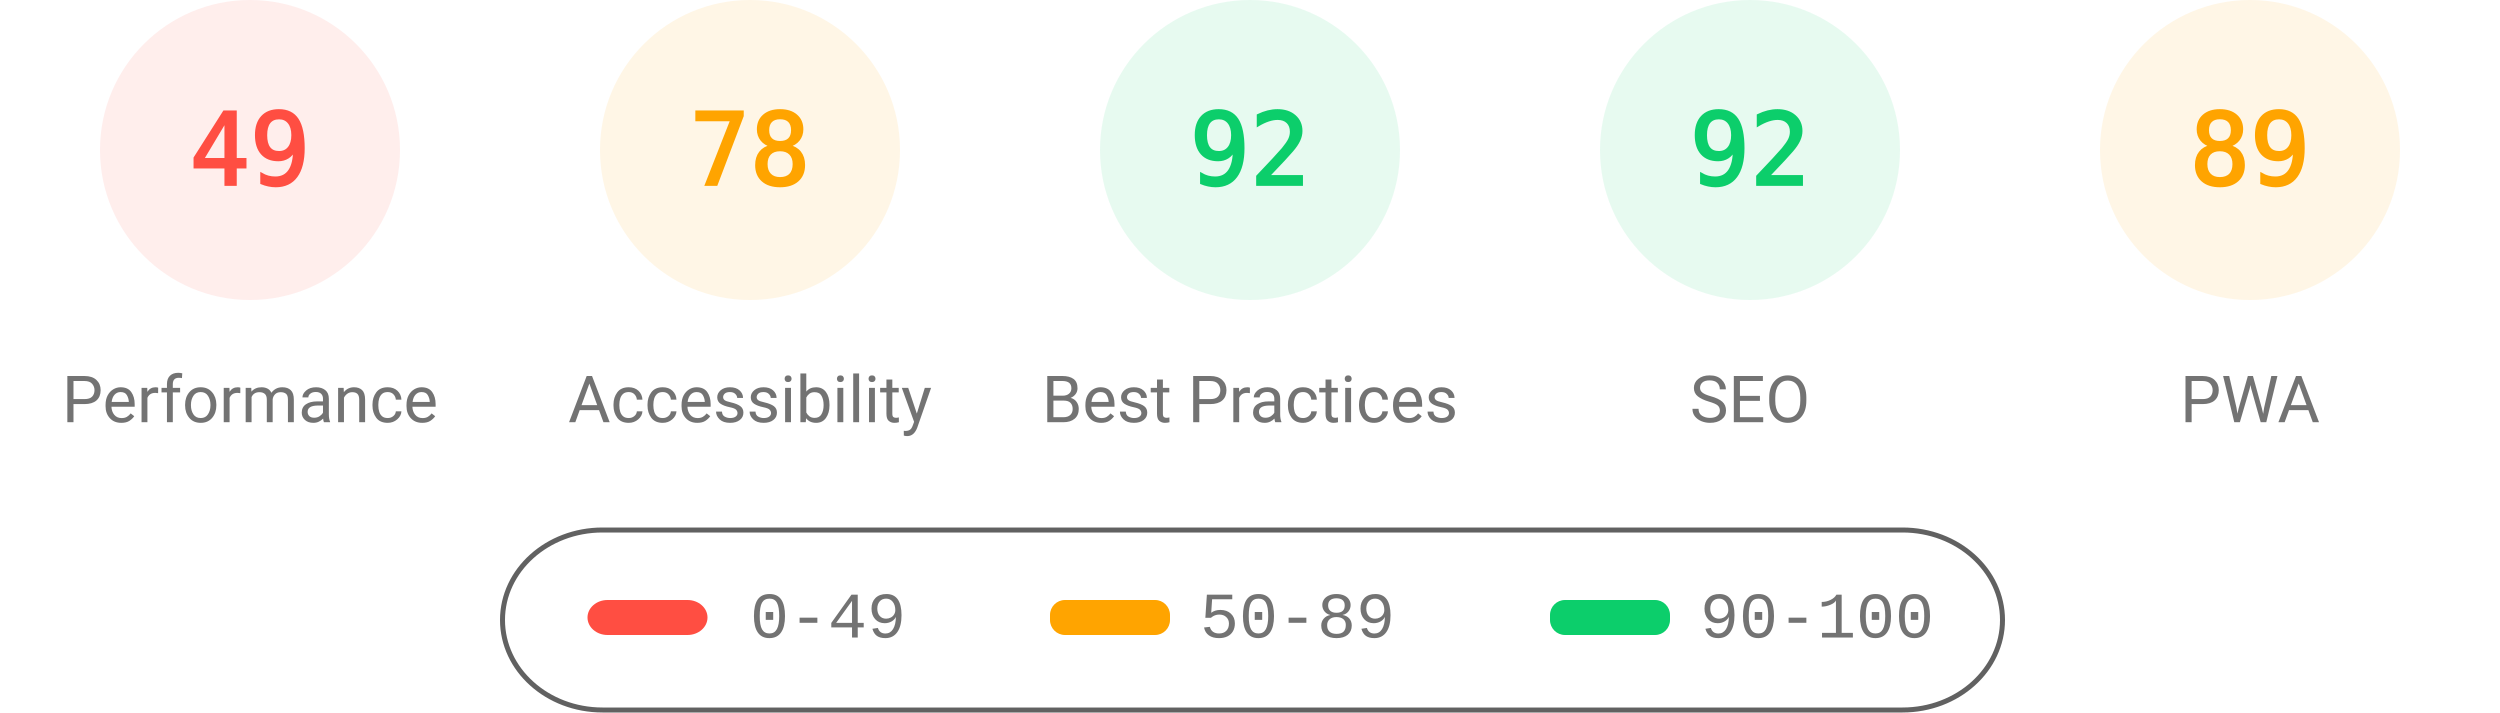
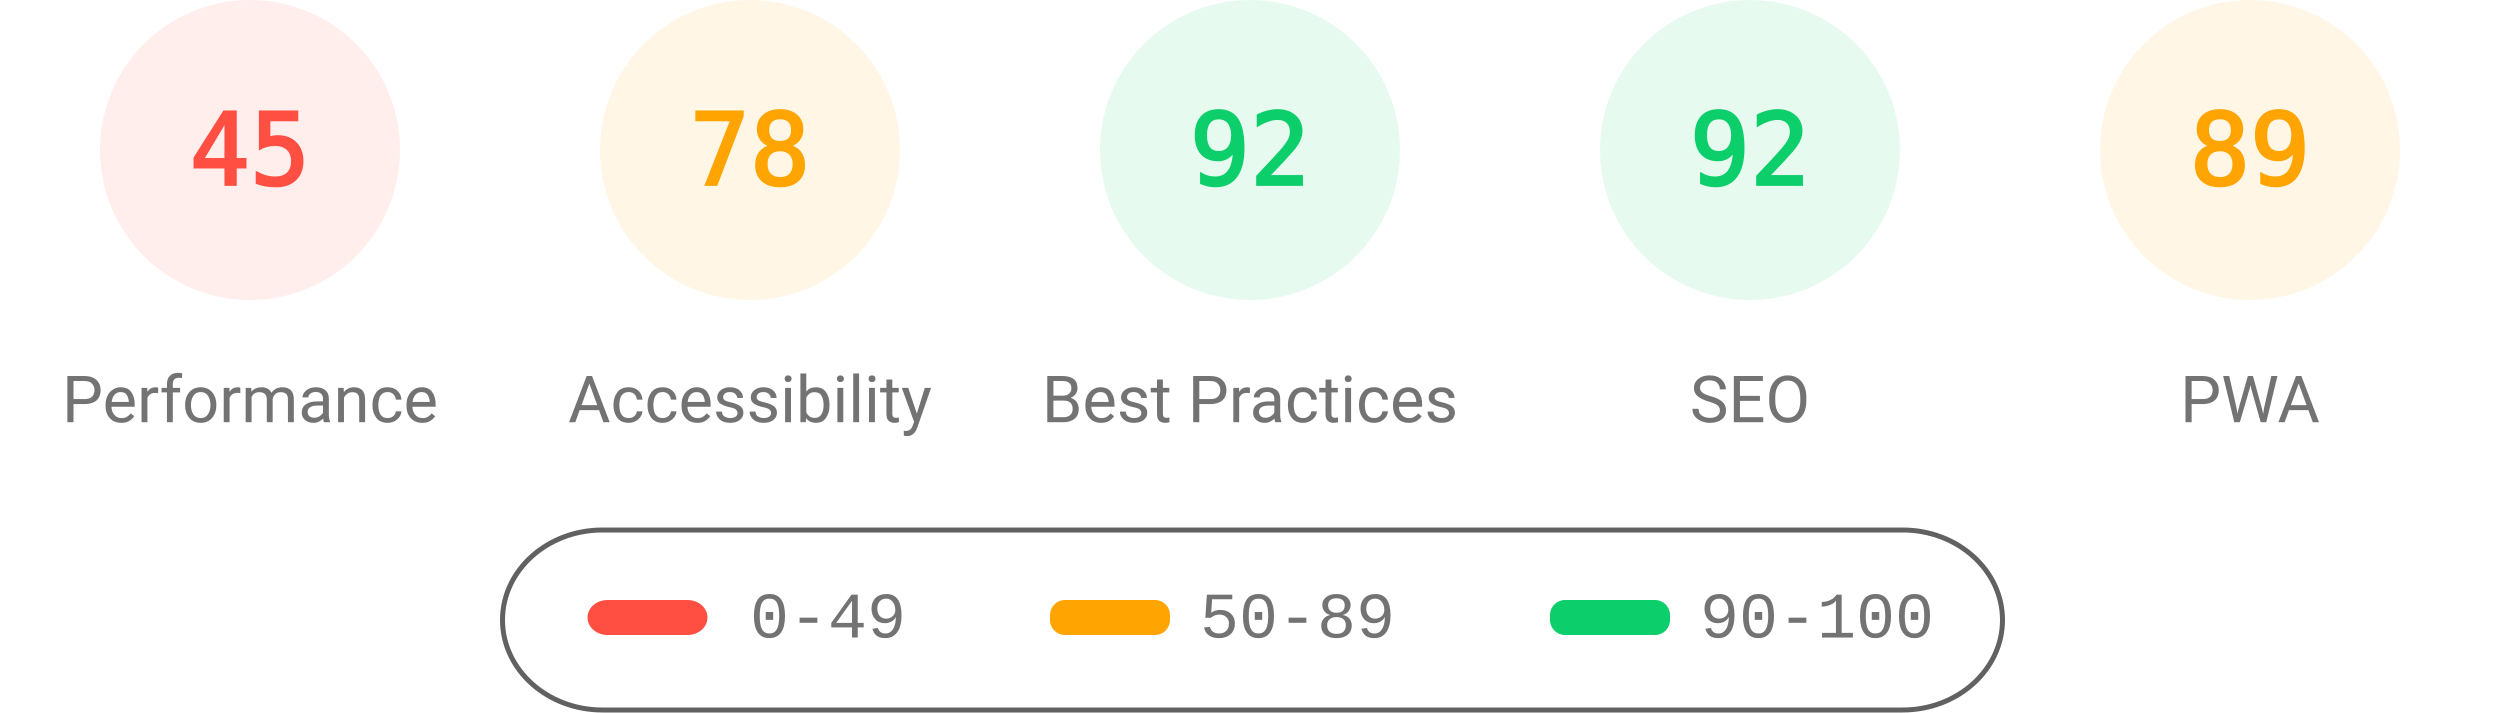
<svg xmlns="http://www.w3.org/2000/svg" fill="none" width="1000" height="285">
  <style>.gauge-base{opacity:.1}.gauge-arc{fill:none;animation-delay:250ms;stroke-linecap:round;transform:rotate(-90deg);transform-origin:100px 60px;animation:load-gauge 1s ease forwards}.guage-text{font-size:40px;font-family:monospace;text-align:center}.guage-red{color:#ff4e42;fill:#ff4e42;stroke:#ff4e42}.guage-orange{color:#ffa400;fill:#ffa400;stroke:#ffa400}.guage-green{color:#0cce6b;fill:#0cce6b;stroke:#0cce6b}.guage-undefined{color:#5c5c5c;fill:#5c5c5c;stroke:#5c5c5c}.guage-title{color:#737373;fill:#737373;stroke:none;font-size:26px;line-height:26px;font-family:Roboto,Halvetica,Arial,sans-serif}@keyframes load-gauge{from{stroke-dasharray:0 352.858}}</style>
  <svg class="guage-div guage-perf guage-red" viewBox="0 0 200 200" width="200" height="200">
    <circle class="gauge-base" r="56" cx="100" cy="60" stroke-width="8" />
-     <circle class="gauge-arc guage-arc-1" r="56" cx="100" cy="60" stroke-width="8" style="stroke-dasharray:172.41,351.858" />
-     <text class="guage-text" x="100" y="60" alignment-baseline="central" dominant-baseline="central" text-anchor="middle">49</text>
+     <circle class="gauge-arc guage-arc-1" r="56" cx="100" cy="60" stroke-width="8" style="stroke-dasharray:158.336,351.858" />
+     <text class="guage-text" x="100" y="60" alignment-baseline="central" dominant-baseline="central" text-anchor="middle">45</text>
    <text class="guage-title" x="100" y="160" alignment-baseline="central" dominant-baseline="central" text-anchor="middle">Performance</text>
  </svg>
  <svg class="guage-div guage-acc guage-orange" viewBox="0 0 200 200" width="200" height="200" x="200">
    <circle class="gauge-base" r="56" cx="100" cy="60" stroke-width="8" />
    <circle class="gauge-arc guage-arc-2" r="56" cx="100" cy="60" stroke-width="8" style="stroke-dasharray:274.449,351.858" />
    <text class="guage-text" x="100" y="60" alignment-baseline="central" dominant-baseline="central" text-anchor="middle">78</text>
    <text class="guage-title" x="100" y="160" alignment-baseline="central" dominant-baseline="central" text-anchor="middle">Accessibility</text>
  </svg>
  <svg class="guage-div guage-best guage-green" viewBox="0 0 200 200" width="200" height="200" x="400">
    <circle class="gauge-base" r="56" cx="100" cy="60" stroke-width="8" />
    <circle class="gauge-arc guage-arc-3" r="56" cx="100" cy="60" stroke-width="8" style="stroke-dasharray:323.709,351.858" />
    <text class="guage-text" x="100" y="60" alignment-baseline="central" dominant-baseline="central" text-anchor="middle">92</text>
    <text class="guage-title" x="100" y="160" alignment-baseline="central" dominant-baseline="central" text-anchor="middle">Best Practices</text>
  </svg>
  <svg class="guage-div guage-seo guage-green" viewBox="0 0 200 200" width="200" height="200" x="600">
    <circle class="gauge-base" r="56" cx="100" cy="60" stroke-width="8" />
    <circle class="gauge-arc guage-arc-4" r="56" cx="100" cy="60" stroke-width="8" style="stroke-dasharray:323.709,351.858" />
    <text class="guage-text" x="100" y="60" alignment-baseline="central" dominant-baseline="central" text-anchor="middle">92</text>
    <text class="guage-title" x="100" y="160" alignment-baseline="central" dominant-baseline="central" text-anchor="middle">SEO</text>
  </svg>
  <svg class="guage-div guage-pwa guage-orange" viewBox="0 0 200 200" width="200" height="200" x="800">
    <circle class="gauge-base" r="56" cx="100" cy="60" stroke-width="8" />
    <circle class="gauge-arc guage-arc-4" r="56" cx="100" cy="60" stroke-width="8" style="stroke-dasharray:313.154,351.858" />
    <text class="guage-text" x="100" y="60" alignment-baseline="central" dominant-baseline="central" text-anchor="middle">89</text>
    <text class="guage-title" x="100" y="160" alignment-baseline="central" dominant-baseline="central" text-anchor="middle">PWA</text>
  </svg>
  <svg width="604" height="76" x="200" y="210">
    <path fill="none" id="canvas_background" d="M-1-1h604v80H-1z" />
    <rect fill-opacity="0" stroke="#616161" stroke-width="2" rx="40" id="svg_2" height="72" width="600" y="2" x="1" fill="#000" />
    <rect stroke="#000" rx="8" id="svg_3" height="14" width="48" y="30" x="35" stroke-opacity="null" stroke-width="0" fill="#ff4e42" />
    <rect stroke="#000" rx="6" id="svg_4" height="14" width="48" y="30" x="220" stroke-opacity="null" stroke-width="0" fill="#ffa400" />
    <rect stroke="#000" rx="6" id="svg_5" height="14" width="48" y="30" x="420" stroke-opacity="null" stroke-width="0" fill="#0cce6b" />
    <text xml:space="preserve" text-anchor="start" font-family="'Courier New', Courier, monospace" font-size="26" id="svg_6" y="45" x="100" stroke-opacity="null" stroke-width="0" stroke="#000" fill="#737373">0-49</text>
    <text xml:space="preserve" text-anchor="start" font-family="'Courier New', Courier, monospace" font-size="26" id="svg_7" y="45" x="280" stroke-opacity="null" stroke-width="0" stroke="#000" fill="#737373">50-89</text>
    <text xml:space="preserve" text-anchor="start" font-family="'Courier New', Courier, monospace" font-size="26" id="svg_8" y="45" x="480" stroke-opacity="null" stroke-width="0" stroke="#000" fill="#737373">90-100</text>
  </svg>
</svg>
